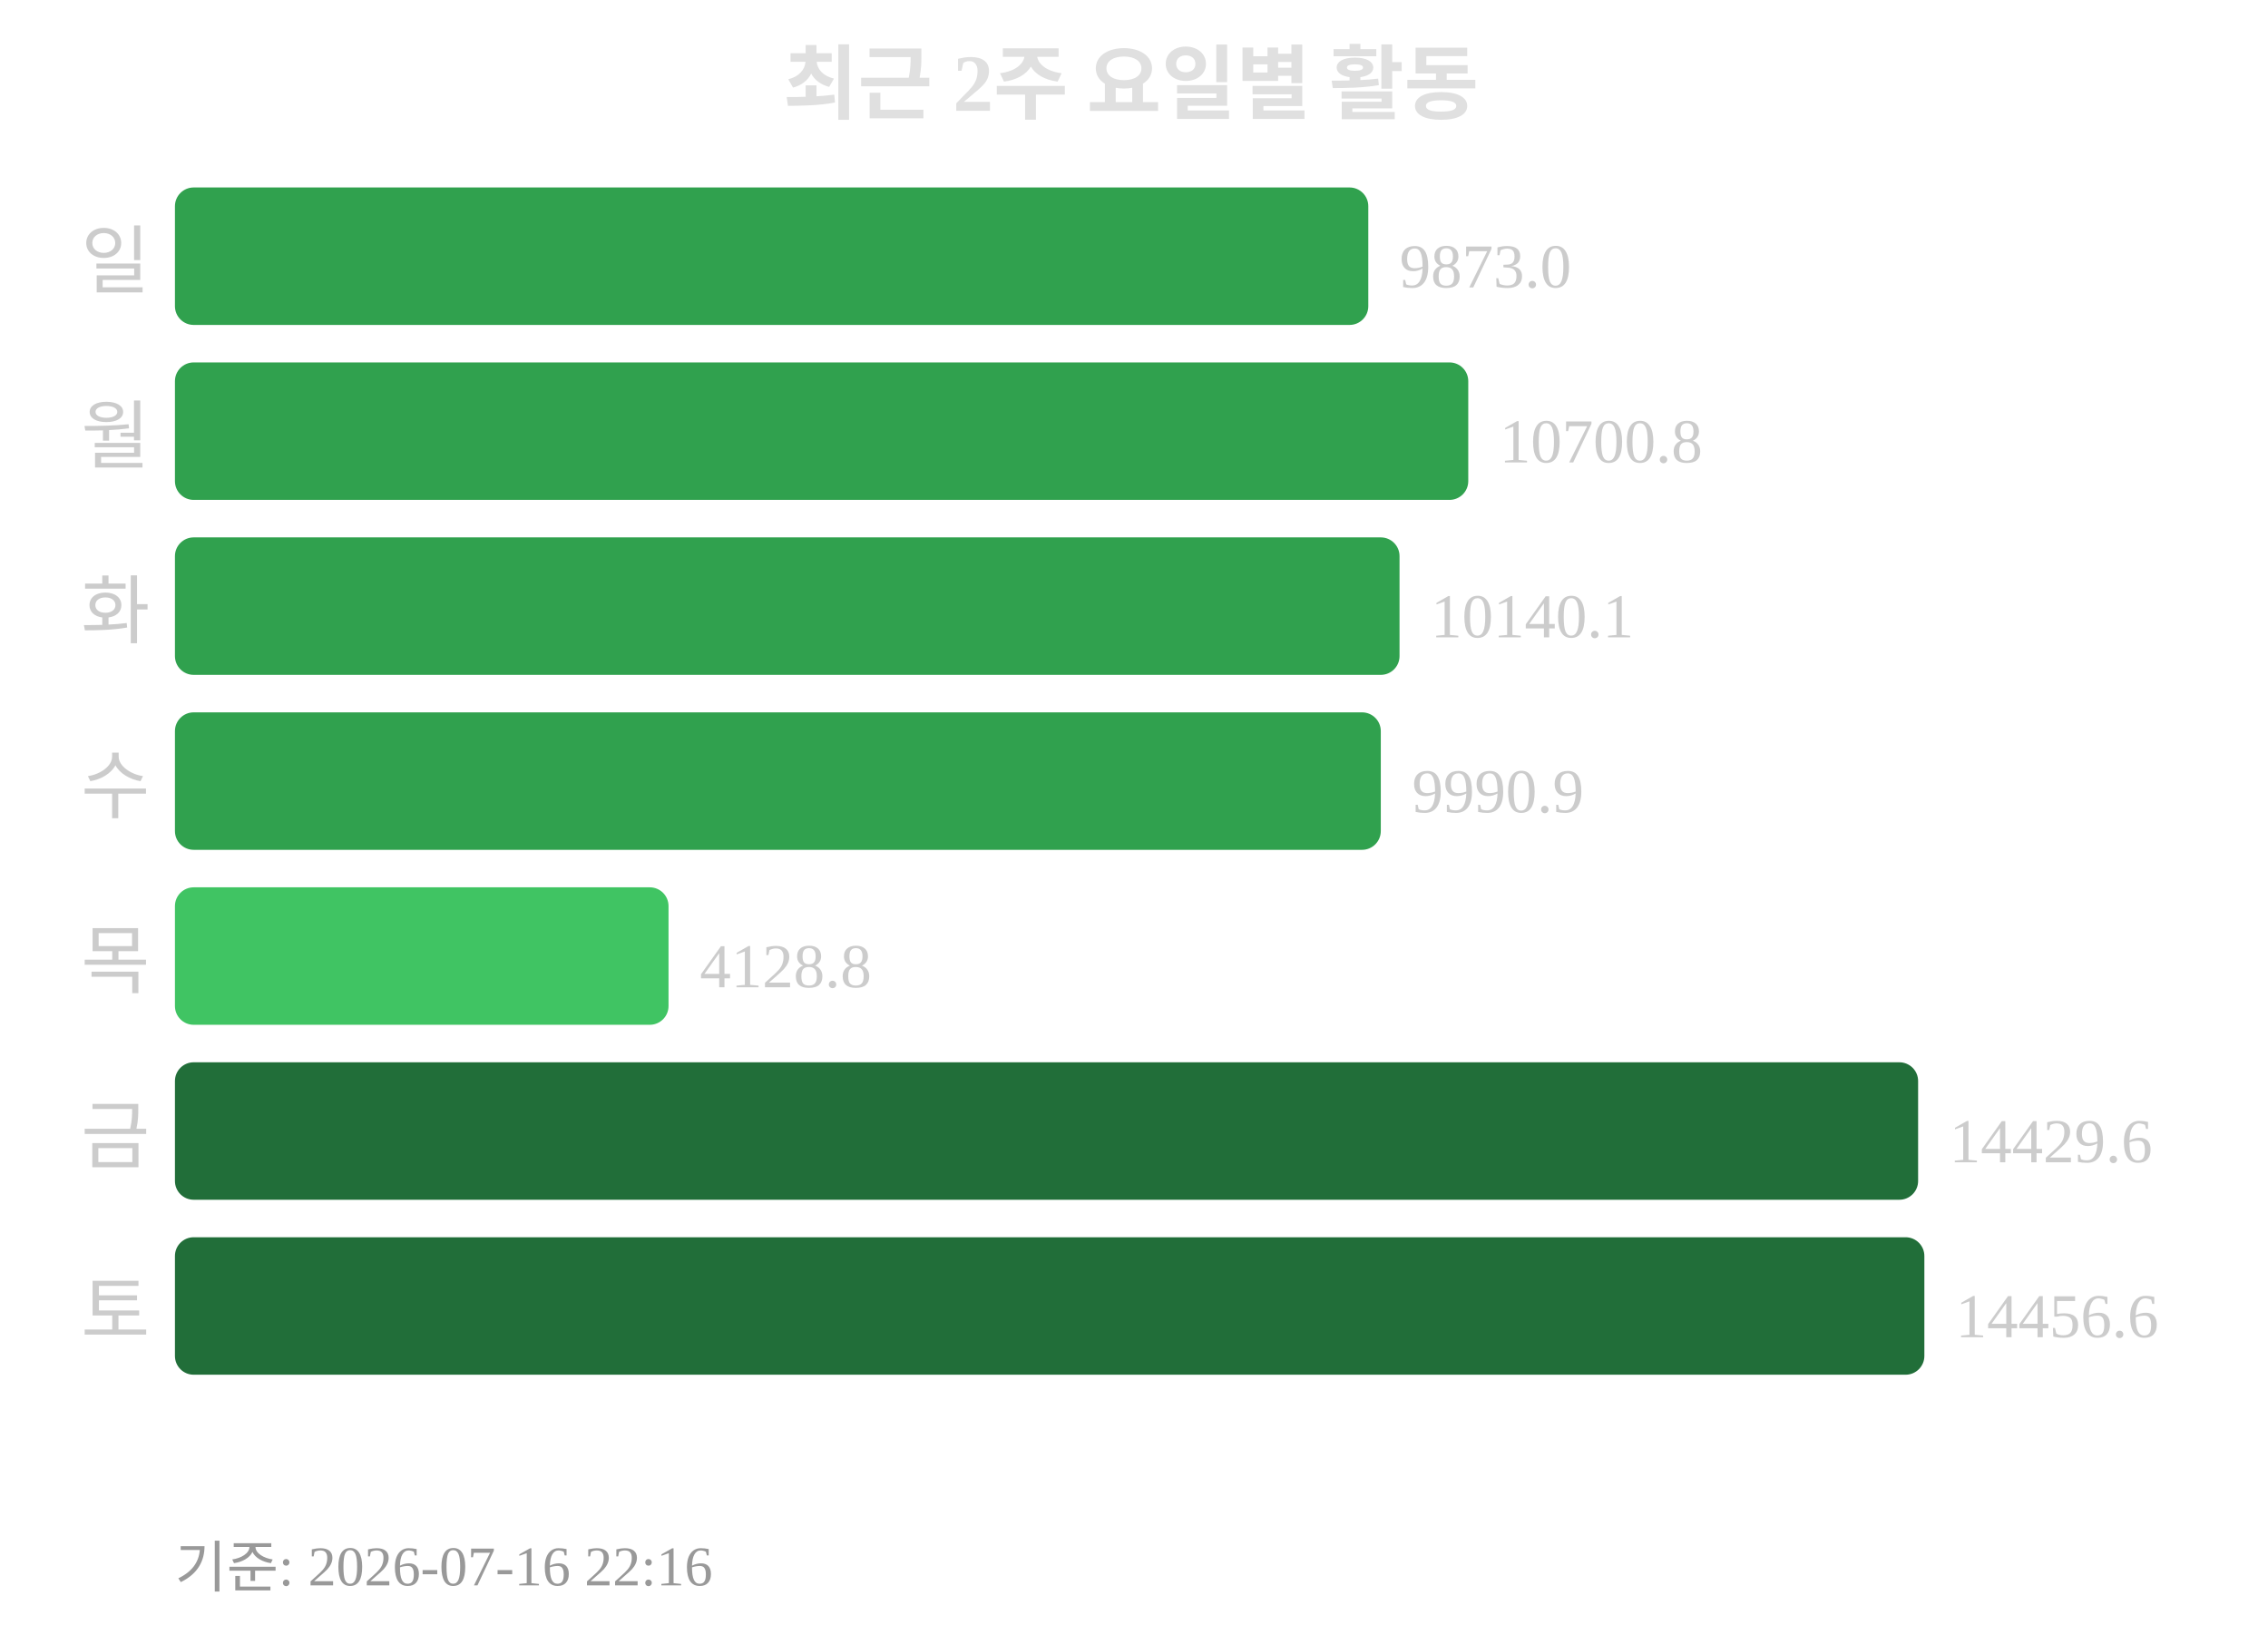
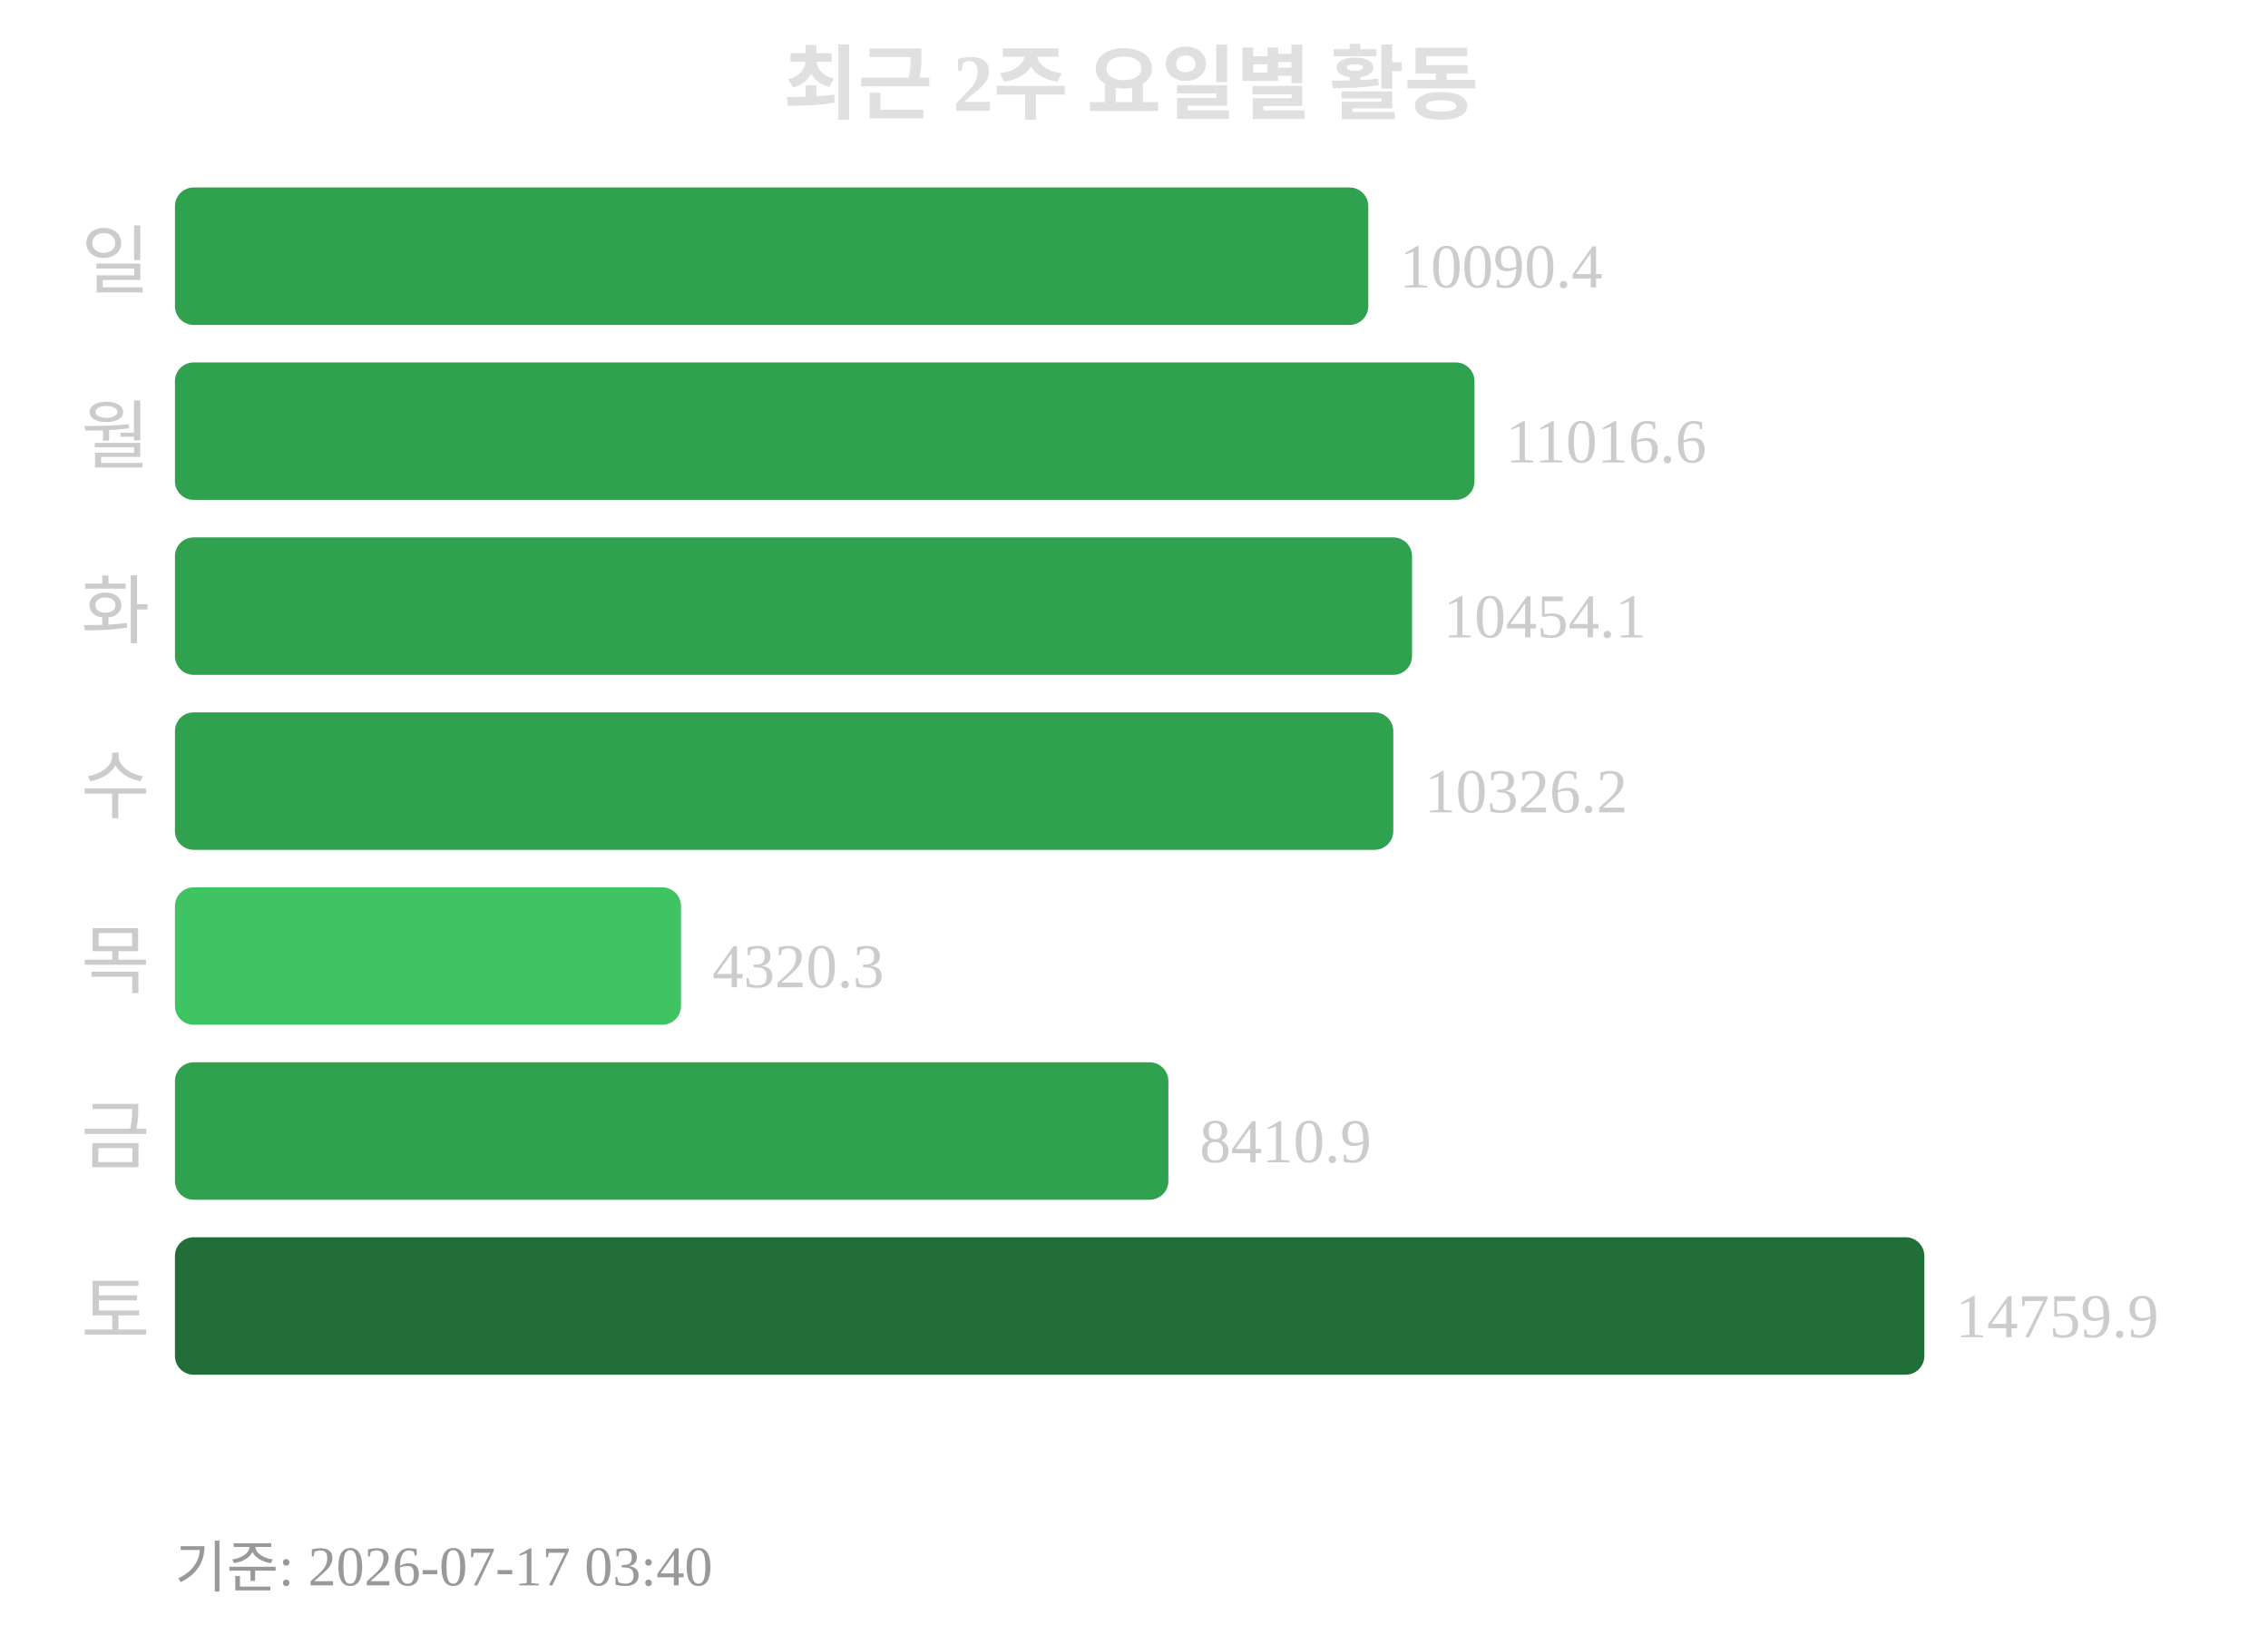
<svg xmlns="http://www.w3.org/2000/svg" width="363" height="260">
  <text x="181" y="18" text-anchor="middle" font-size="13" font-weight="bold" fill="#e0e0e0">최근 2주 요일별 활동</text>
  <text x="24" y="46" text-anchor="end" font-size="12" fill="#cccccc">일</text>
  <rect x="28" y="30" width="191" height="22" rx="3" fill="#30a14e" />
-   <text x="224" y="46" font-size="10" fill="#cccccc">9873.0</text>
+   <text x="224" y="46" font-size="10" fill="#cccccc">10090.4</text>
  <text x="24" y="74" text-anchor="end" font-size="12" fill="#cccccc">월</text>
-   <rect x="28" y="58" width="207" height="22" rx="3" fill="#30a14e" />
-   <text x="240" y="74" font-size="10" fill="#cccccc">10700.8</text>
+   <rect x="28" y="58" width="208" height="22" rx="3" fill="#30a14e" />
+   <text x="241" y="74" font-size="10" fill="#cccccc">11016.6</text>
  <text x="24" y="102" text-anchor="end" font-size="12" fill="#cccccc">화</text>
-   <rect x="28" y="86" width="196" height="22" rx="3" fill="#30a14e" />
-   <text x="229" y="102" font-size="10" fill="#cccccc">10140.1</text>
+   <rect x="28" y="86" width="198" height="22" rx="3" fill="#30a14e" />
+   <text x="231" y="102" font-size="10" fill="#cccccc">10454.1</text>
  <text x="24" y="130" text-anchor="end" font-size="12" fill="#cccccc">수</text>
-   <rect x="28" y="114" width="193" height="22" rx="3" fill="#30a14e" />
-   <text x="226" y="130" font-size="10" fill="#cccccc">9990.9</text>
+   <rect x="28" y="114" width="195" height="22" rx="3" fill="#30a14e" />
+   <text x="228" y="130" font-size="10" fill="#cccccc">10326.2</text>
  <text x="24" y="158" text-anchor="end" font-size="12" fill="#cccccc">목</text>
-   <rect x="28" y="142" width="79" height="22" rx="3" fill="#40c463" />
-   <text x="112" y="158" font-size="10" fill="#cccccc">4128.8</text>
+   <rect x="28" y="142" width="81" height="22" rx="3" fill="#40c463" />
+   <text x="114" y="158" font-size="10" fill="#cccccc">4320.3</text>
  <text x="24" y="186" text-anchor="end" font-size="12" fill="#cccccc">금</text>
-   <rect x="28" y="170" width="279" height="22" rx="3" fill="#216e39" />
-   <text x="312" y="186" font-size="10" fill="#cccccc">14429.6</text>
+   <rect x="28" y="170" width="159" height="22" rx="3" fill="#30a14e" />
+   <text x="192" y="186" font-size="10" fill="#cccccc">8410.9</text>
  <text x="24" y="214" text-anchor="end" font-size="12" fill="#cccccc">토</text>
  <rect x="28" y="198" width="280" height="22" rx="3" fill="#216e39" />
-   <text x="313" y="214" font-size="10" fill="#cccccc">14456.6</text>
-   <text x="28" y="254" font-size="9" fill="#999999">기준: 2026-07-16 22:16</text>
+   <text x="313" y="214" font-size="10" fill="#cccccc">14759.9</text>
+   <text x="28" y="254" font-size="9" fill="#999999">기준: 2026-07-17 03:40</text>
</svg>
